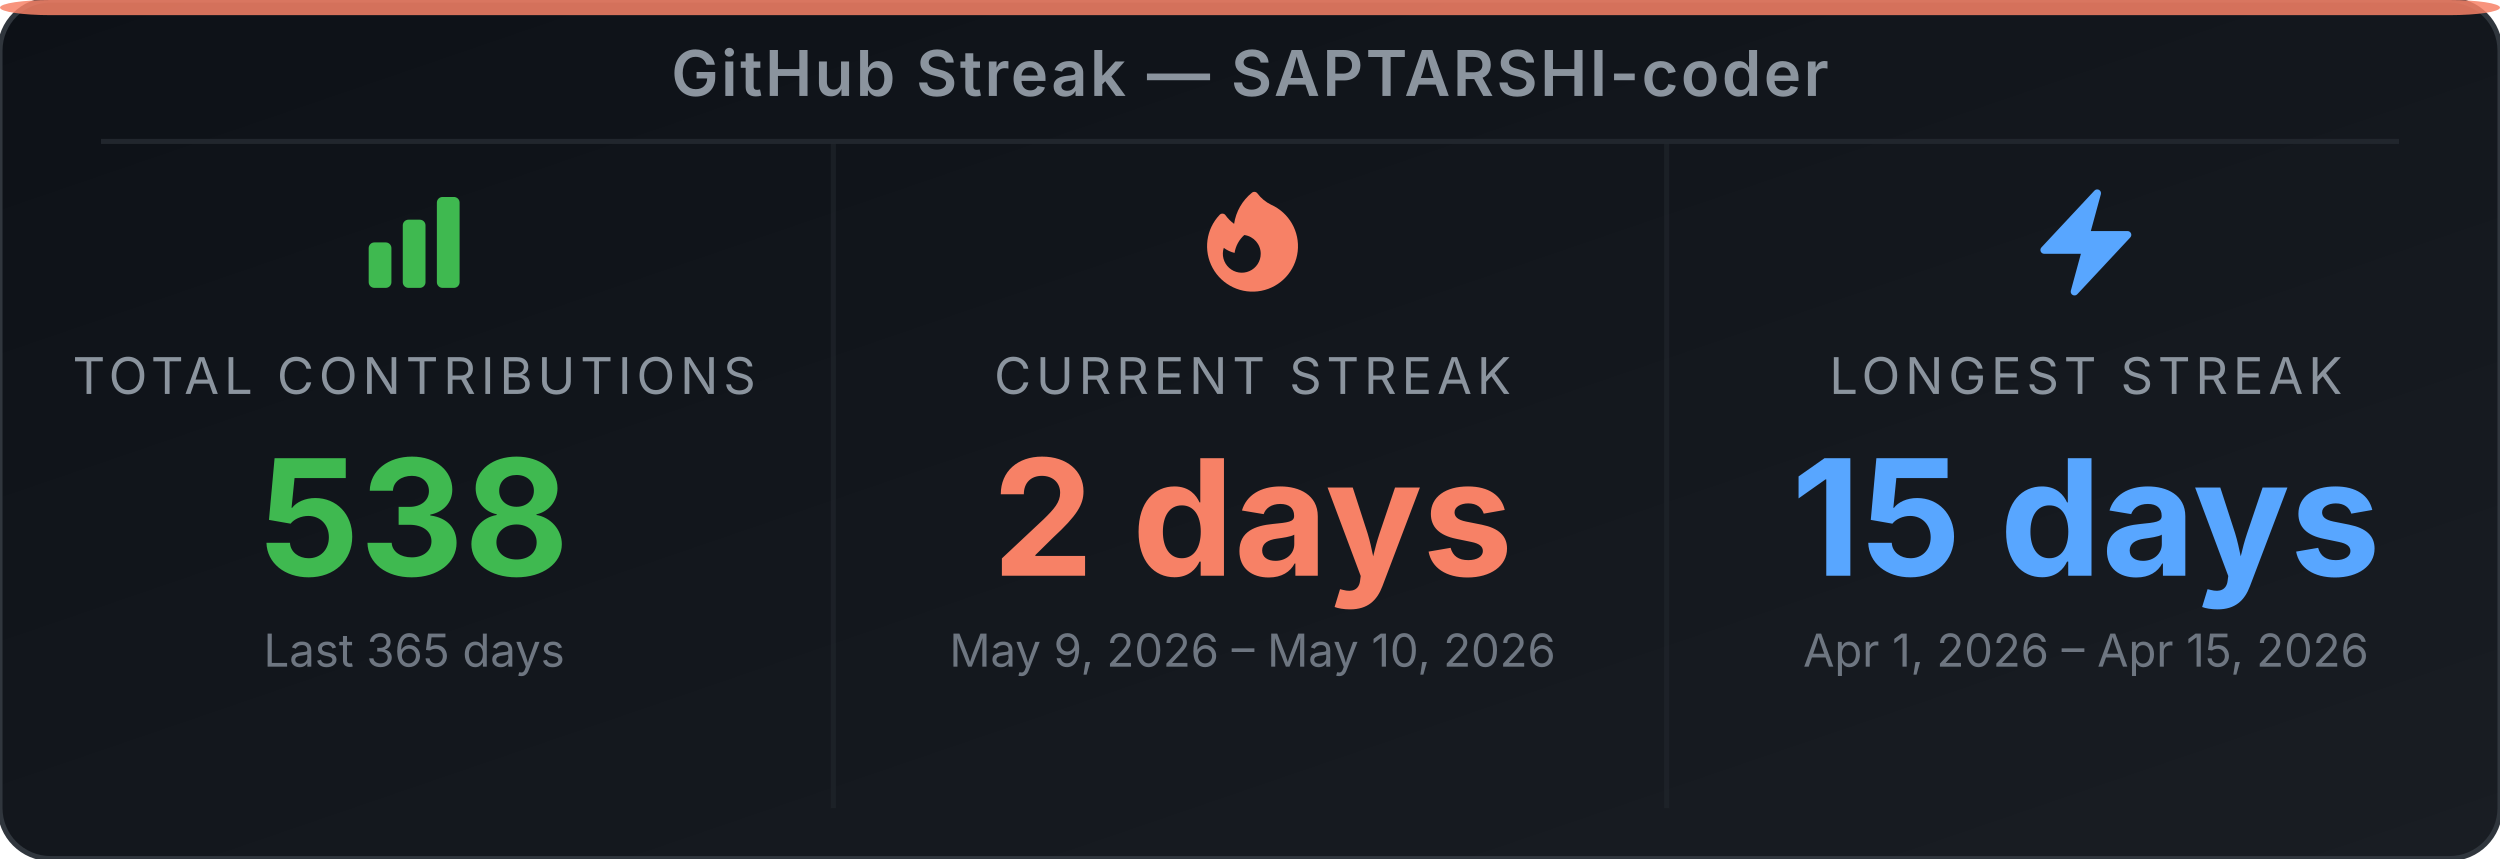
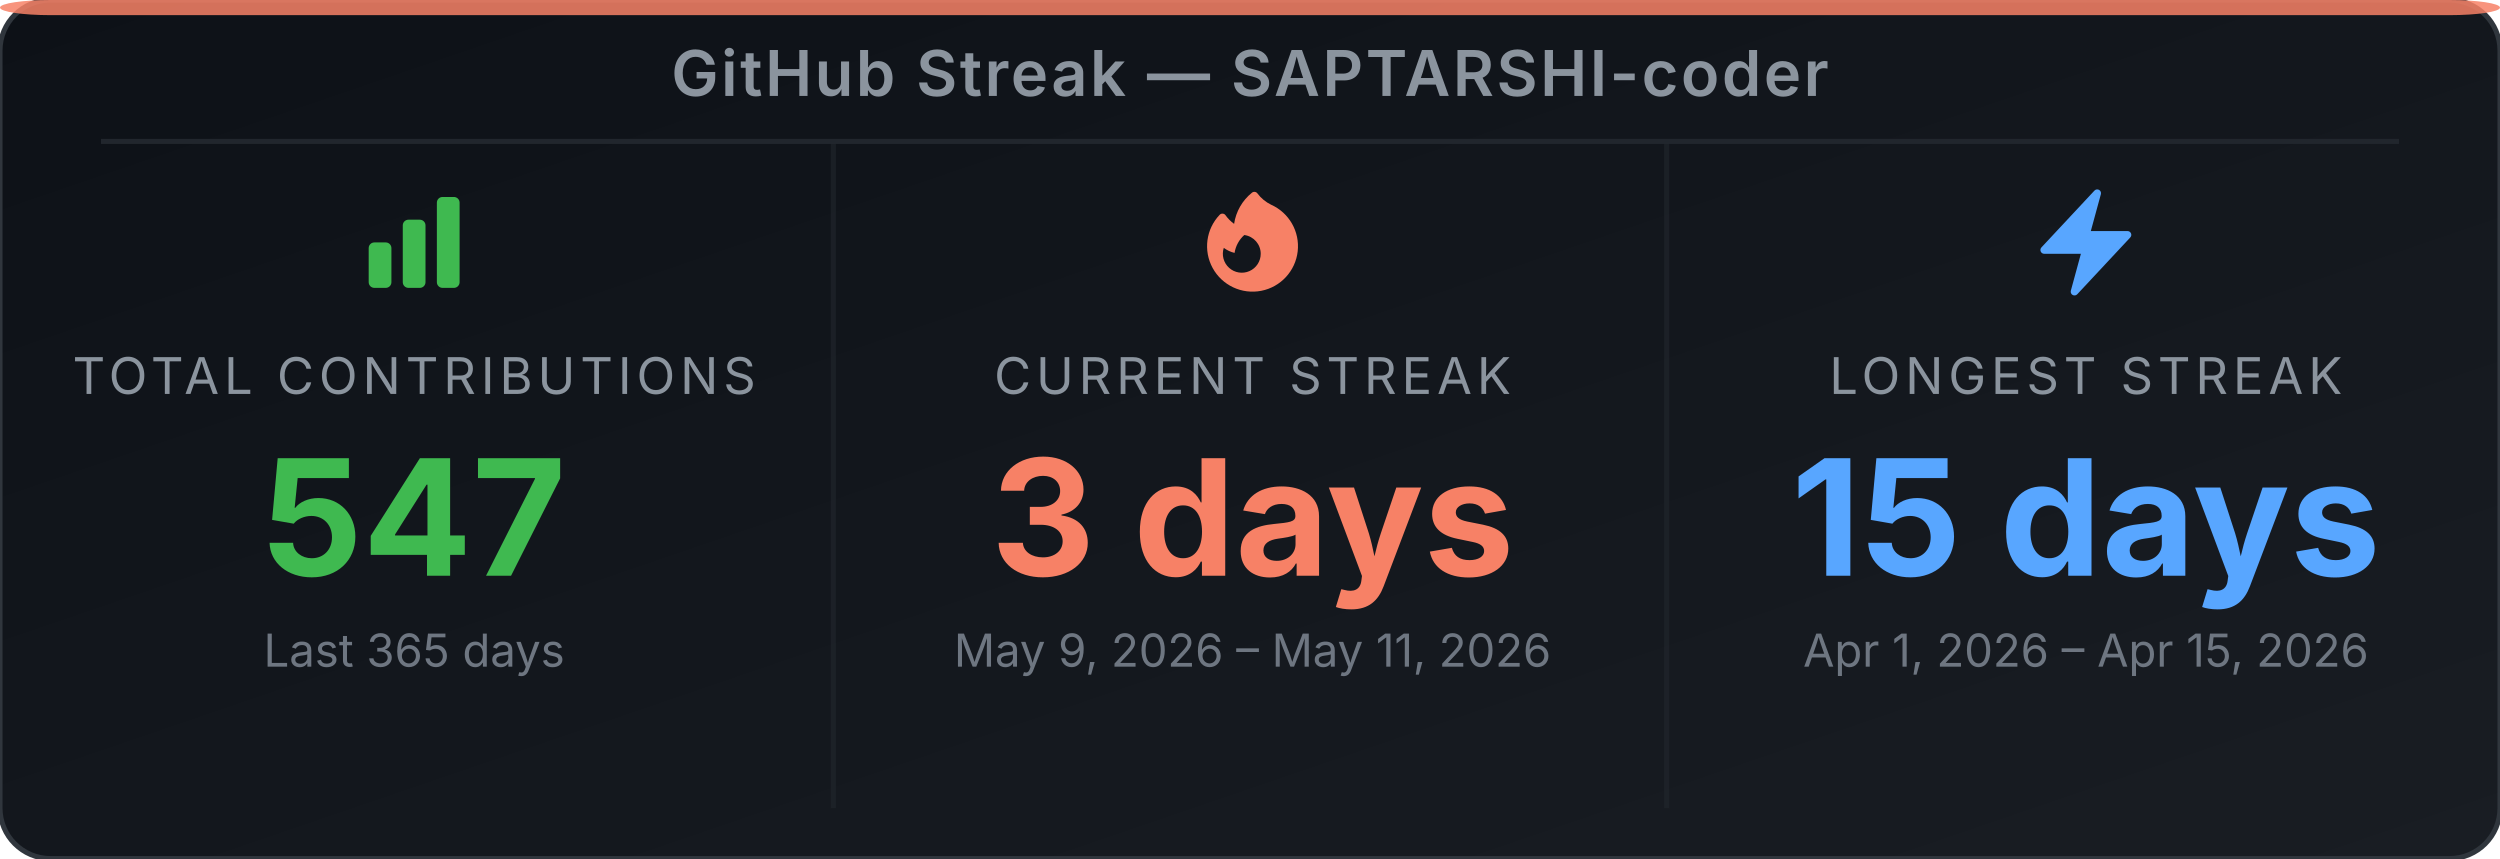
<svg xmlns="http://www.w3.org/2000/svg" width="495" height="170" viewBox="0 0 495 170" role="img" aria-label="GitHub Streak Stats for SAPTARSHI-coder">
  <defs>
-     <linearGradient id="bg-ec6m45" x1="0" y1="0" x2="1" y2="1">
+     <linearGradient id="bg-eudx7g" x1="0" y1="0" x2="1" y2="1">
      <stop offset="0%" stop-color="#0d1117" />
      <stop offset="100%" stop-color="#191d23" />
    </linearGradient>
  </defs>
-   <rect width="495" height="170" rx="10" ry="10" fill="url(#bg-ec6m45)" stroke="#30363d" stroke-width="1" />
+   <rect width="495" height="170" rx="10" ry="10" fill="url(#bg-eudx7g)" stroke="#30363d" stroke-width="1" />
  <rect x="0" y="0" width="495" height="3" rx="10" ry="2" fill="#f78166" opacity="0.85" />
  <text x="247.5" y="19" text-anchor="middle" font-family="'Inter', 'Helvetica Neue', Arial, sans-serif" font-size="12.5" font-weight="600" fill="#8b949e" letter-spacing="0.5">GitHub Streak — SAPTARSHI-coder</text>
  <line x1="20" y1="28" x2="475" y2="28" stroke="#21262d" stroke-width="1" />
  <line x1="165" y1="28" x2="165" y2="160" stroke="#21262d" stroke-width="1" opacity="0.6" />
  <line x1="330" y1="28" x2="330" y2="160" stroke="#21262d" stroke-width="1" opacity="0.6" />
  <svg x="70" y="36" width="24" height="24" viewBox="0 0 24 24">
    <path fill-rule="evenodd" clip-rule="evenodd" d="M3 13.125C3 12.504 3.504 12 4.125 12h2.25c.621 0 1.125.504 1.125 1.125v6.75C7.5 20.496 6.996 21 6.375 21h-2.25A1.125 1.125 0 0 1 3 19.875v-6.75zm6.75-4.5c0-.621.504-1.125 1.125-1.125h2.25c.621 0 1.125.504 1.125 1.125v11.25c0 .621-.504 1.125-1.125 1.125h-2.25a1.125 1.125 0 0 1-1.125-1.125V8.625zm6.75-4.5c0-.621.504-1.125 1.125-1.125h2.25C20.496 3 21 3.504 21 4.125v15.75c0 .621-.504 1.125-1.125 1.125h-2.25a1.125 1.125 0 0 1-1.125-1.125V4.125z" fill="#3fb950" />
  </svg>
  <text x="82" y="78" text-anchor="middle" font-family="'Inter', 'Helvetica Neue', Arial, sans-serif" font-size="10" fill="#8b949e" letter-spacing="1">TOTAL CONTRIBUTIONS</text>
-   <text x="82" y="114" text-anchor="middle" font-family="'Inter', 'Helvetica Neue', Arial, sans-serif" font-size="32" font-weight="700" fill="#3fb950">538</text>
+   <text x="82" y="114" text-anchor="middle" font-family="'Inter', 'Helvetica Neue', Arial, sans-serif" font-size="32" font-weight="700" fill="#3fb950">547</text>
  <text x="82" y="132" text-anchor="middle" font-family="'Inter', 'Helvetica Neue', Arial, sans-serif" font-size="9" fill="#6e7681">Last 365 days</text>
  <svg x="236" y="36" width="24" height="24" viewBox="0 0 24 24">
    <path fill-rule="evenodd" clip-rule="evenodd" d="M12.963 2.286a.75.75 0 0 0-1.071-.136 9.742 9.742 0 0 0-3.539 6.177A7.547 7.547 0 0 1 6.648 6.61a.75.75 0 0 0-1.152-.082A9 9 0 1 0 15.68 4.534a7.46 7.46 0 0 1-2.717-2.248zm.66 11.964a3.75 3.75 0 1 1-7.313-1.172c.628.465 1.35.81 2.133 1a5.99 5.99 0 0 1 1.925-3.545 3.75 3.75 0 0 1 3.255 3.717z" fill="#f78166" />
  </svg>
  <text x="248" y="78" text-anchor="middle" font-family="'Inter', 'Helvetica Neue', Arial, sans-serif" font-size="10" fill="#8b949e" letter-spacing="1">CURRENT STREAK</text>
-   <text x="248" y="114" text-anchor="middle" font-family="'Inter', 'Helvetica Neue', Arial, sans-serif" font-size="32" font-weight="700" fill="#f78166">2 days</text>
-   <text x="248" y="132" text-anchor="middle" font-family="'Inter', 'Helvetica Neue', Arial, sans-serif" font-size="9" fill="#6e7681">May 9, 2026 – May 10, 2026</text>
+   <text x="248" y="114" text-anchor="middle" font-family="'Inter', 'Helvetica Neue', Arial, sans-serif" font-size="32" font-weight="700" fill="#f78166">3 days</text>
+   <text x="248" y="132" text-anchor="middle" font-family="'Inter', 'Helvetica Neue', Arial, sans-serif" font-size="9" fill="#6e7681">May 9, 2026 – May 11, 2026</text>
  <svg x="401" y="36" width="24" height="24" viewBox="0 0 24 24">
    <path fill-rule="evenodd" clip-rule="evenodd" d="M14.615 1.595a.75.75 0 0 1 .359.852L12.982 9.75h7.268a.75.75 0 0 1 .548 1.262l-10.5 11.25a.75.75 0 0 1-1.272-.71l1.992-7.302H3.75a.75.75 0 0 1-.548-1.262l10.5-11.25a.75.75 0 0 1 .913-.143z" fill="#58a6ff" />
  </svg>
  <text x="413" y="78" text-anchor="middle" font-family="'Inter', 'Helvetica Neue', Arial, sans-serif" font-size="10" fill="#8b949e" letter-spacing="1">LONGEST STREAK</text>
  <text x="413" y="114" text-anchor="middle" font-family="'Inter', 'Helvetica Neue', Arial, sans-serif" font-size="32" font-weight="700" fill="#58a6ff">15 days</text>
  <text x="413" y="132" text-anchor="middle" font-family="'Inter', 'Helvetica Neue', Arial, sans-serif" font-size="9" fill="#6e7681">Apr 1, 2026 – Apr 15, 2026</text>
</svg>
